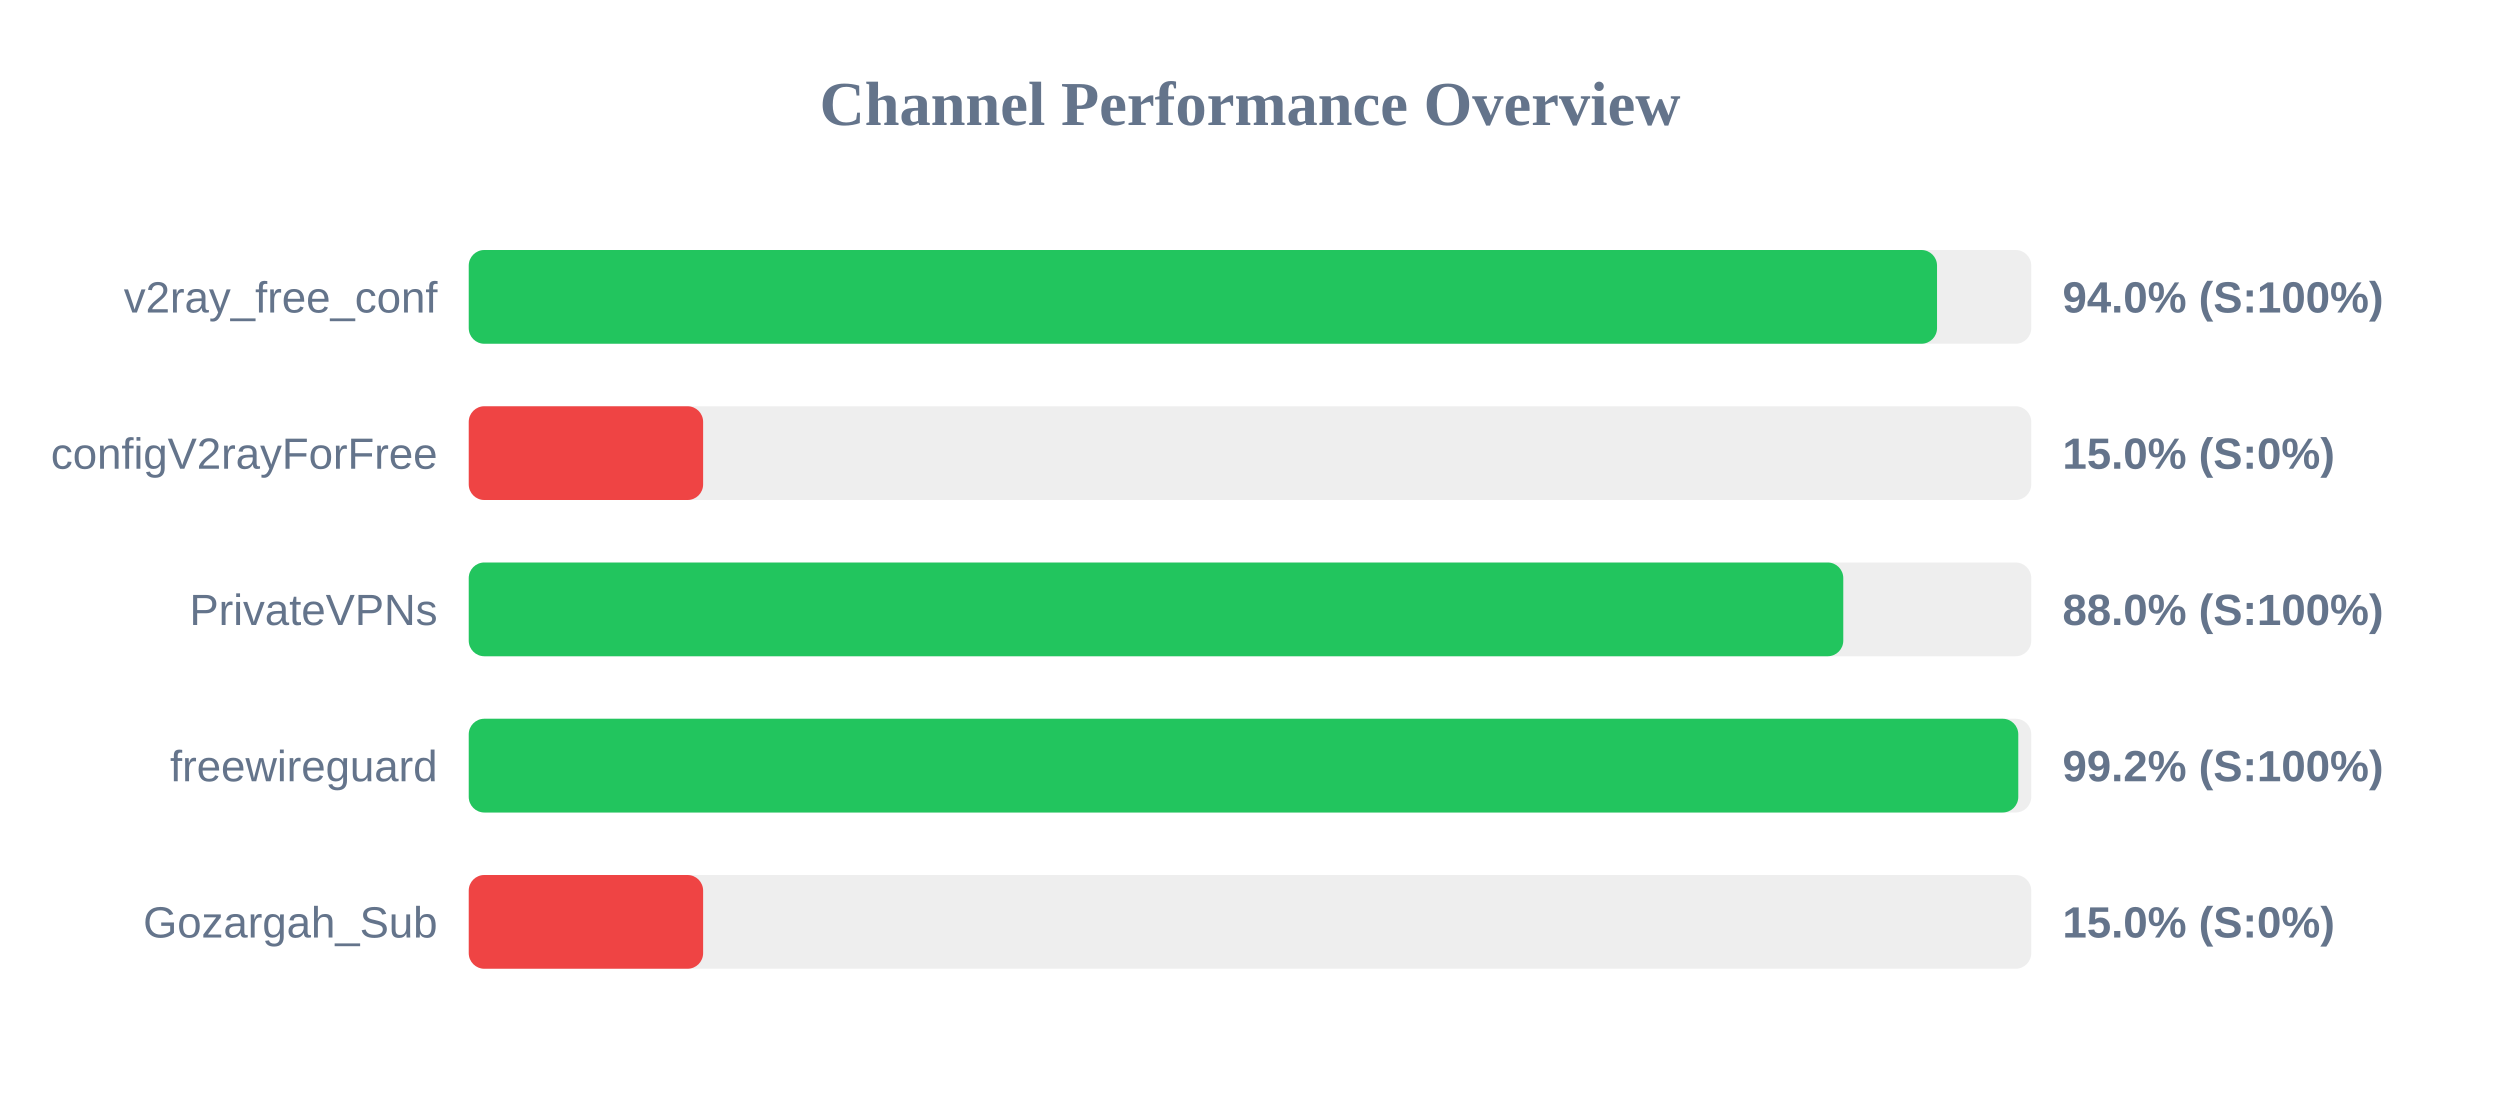
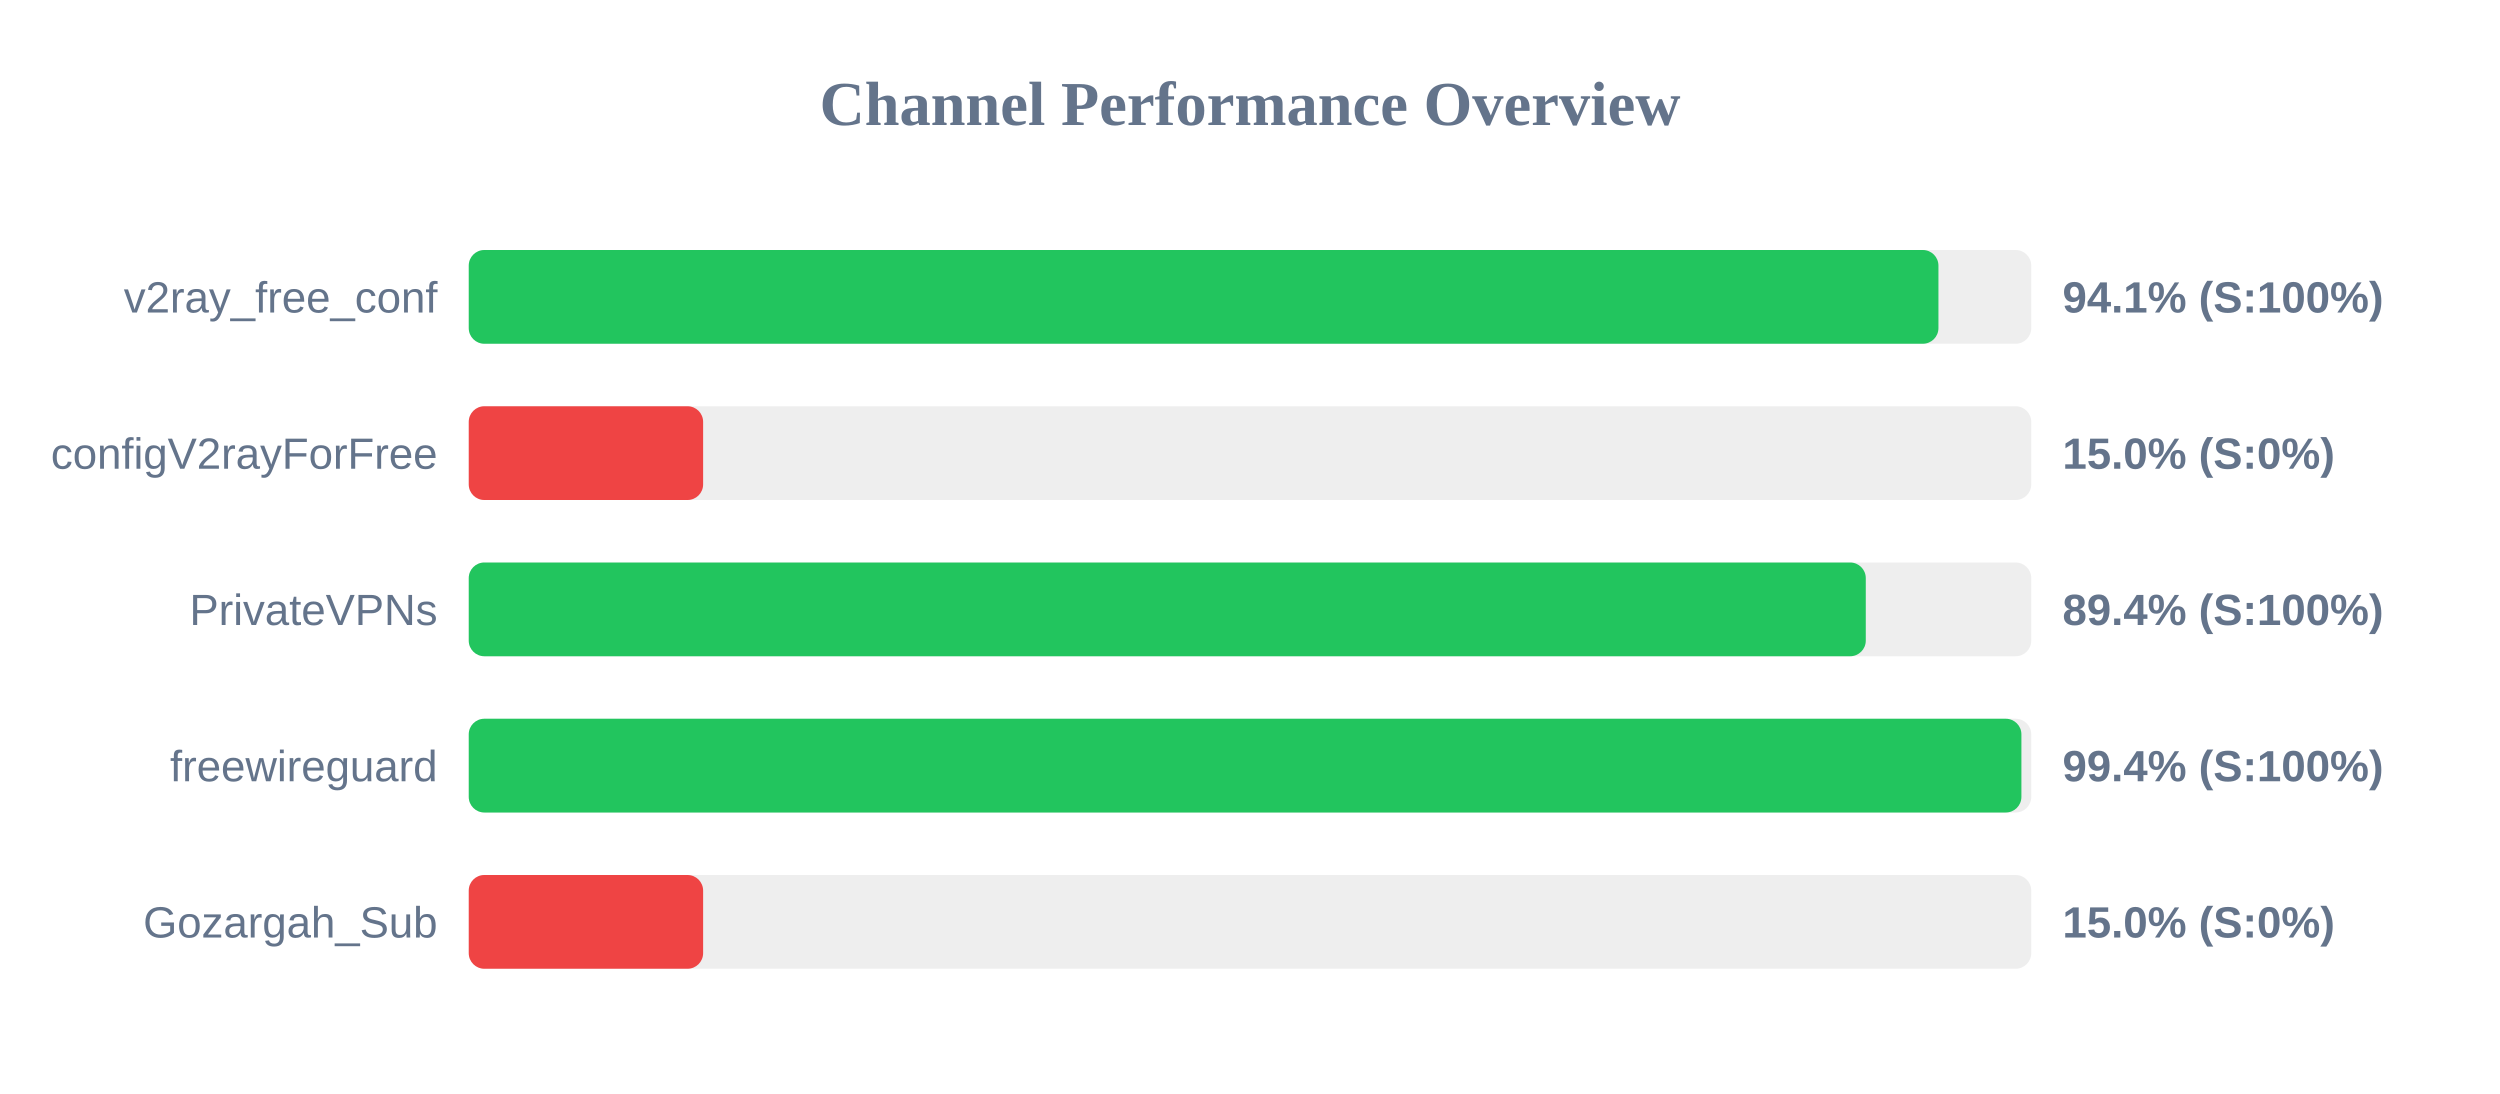
<svg xmlns="http://www.w3.org/2000/svg" width="800" height="350" version="1.1">
  <style>
        .row { font: 14px Arial; fill: #64748b; }
        .score { font: bold 14px Arial; fill: #64748b; }
    </style>
  <text x="400" y="40" text-anchor="middle" font-size="20px" font-weight="bold" fill="#64748b">Channel Performance Overview</text>
  <rect x="150" y="80" width="500" height="30" fill="#eee" rx="5" />
-   <rect x="150" y="80" width="469.85" height="30" fill="#22c55e" rx="5" />
+   <rect x="150" y="80" width="470.3" height="30" fill="#22c55e" rx="5" />
  <text x="140" y="100" text-anchor="end" class="row">v2ray_free_conf</text>
-   <text x="660" y="100" text-anchor="start" class="score">94.0% (S:100%)</text>
+   <text x="660" y="100" text-anchor="start" class="score">94.1% (S:100%)</text>
  <rect x="150" y="130" width="500" height="30" fill="#eee" rx="5" />
  <rect x="150" y="130" width="75.0" height="30" fill="#ef4444" rx="5" />
  <text x="140" y="150" text-anchor="end" class="row">configV2rayForFree</text>
  <text x="660" y="150" text-anchor="start" class="score">15.0% (S:0%)</text>
  <rect x="150" y="180" width="500" height="30" fill="#eee" rx="5" />
-   <rect x="150" y="180" width="439.85" height="30" fill="#22c55e" rx="5" />
+   <rect x="150" y="180" width="447.05" height="30" fill="#22c55e" rx="5" />
  <text x="140" y="200" text-anchor="end" class="row">PrivateVPNs</text>
-   <text x="660" y="200" text-anchor="start" class="score">88.0% (S:100%)</text>
+   <text x="660" y="200" text-anchor="start" class="score">89.4% (S:100%)</text>
  <rect x="150" y="230" width="500" height="30" fill="#eee" rx="5" />
-   <rect x="150" y="230" width="495.85" height="30" fill="#22c55e" rx="5" />
+   <rect x="150" y="230" width="496.85" height="30" fill="#22c55e" rx="5" />
  <text x="140" y="250" text-anchor="end" class="row">freewireguard</text>
-   <text x="660" y="250" text-anchor="start" class="score">99.2% (S:100%)</text>
+   <text x="660" y="250" text-anchor="start" class="score">99.4% (S:100%)</text>
  <rect x="150" y="280" width="500" height="30" fill="#eee" rx="5" />
  <rect x="150" y="280" width="75.0" height="30" fill="#ef4444" rx="5" />
  <text x="140" y="300" text-anchor="end" class="row">Gozargah_Sub</text>
  <text x="660" y="300" text-anchor="start" class="score">15.0% (S:0%)</text>
</svg>
